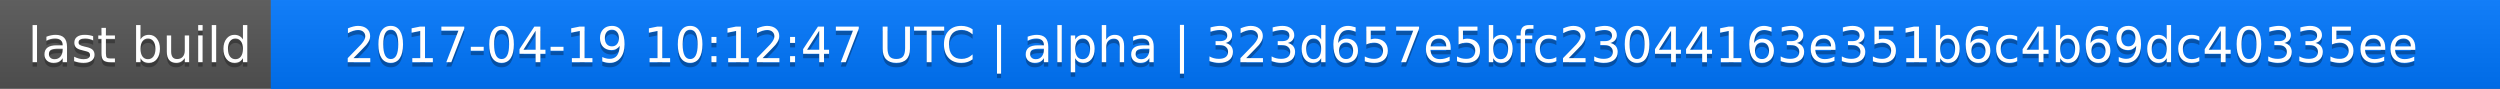
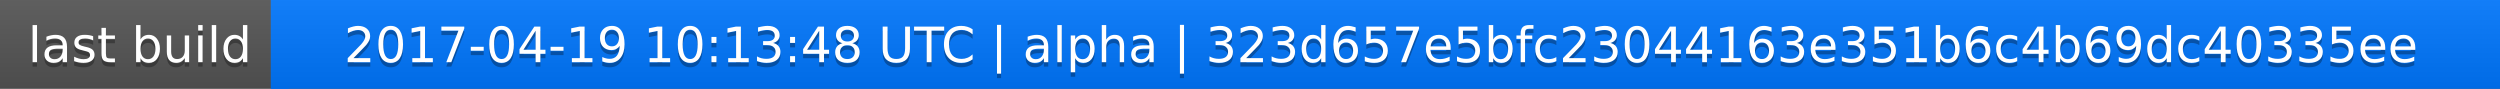
<svg xmlns="http://www.w3.org/2000/svg" width="563" height="20">
  <linearGradient id="a" x2="0" y2="100%">
    <stop offset="0" stop-color="#bbb" stop-opacity=".1" />
    <stop offset="1" stop-opacity=".1" />
  </linearGradient>
  <rect rx="0" width="563" height="20" fill="#555" />
  <rect rx="0" x="61" width="502" height="20" fill="#07f" />
  <path fill="#07f" d="M61 0h4v20h-4z" />
  <rect rx="0" width="563" height="20" fill="url(#a)" />
  <g fill="#fff" text-anchor="middle" font-family="DejaVu Sans,Verdana,Geneva,sans-serif" font-size="11">
    <text x="31.5" y="15" fill="#010101" fill-opacity=".3">last build</text>
    <text x="31.5" y="14">last build</text>
-     <text x="311" y="15" fill="#010101" fill-opacity=".3">2017-04-19 10:12:47 UTC | alpha | 323d657e5bfc23044163e351b6c4b69dc40335ee</text>
-     <text x="311" y="14">2017-04-19 10:12:47 UTC | alpha | 323d657e5bfc23044163e351b6c4b69dc40335ee</text>
+     <text x="311" y="15" fill="#010101" fill-opacity=".3">2017-04-19 10:13:48 UTC | alpha | 323d657e5bfc23044163e351b6c4b69dc40335ee</text>
+     <text x="311" y="14">2017-04-19 10:13:48 UTC | alpha | 323d657e5bfc23044163e351b6c4b69dc40335ee</text>
  </g>
</svg>
